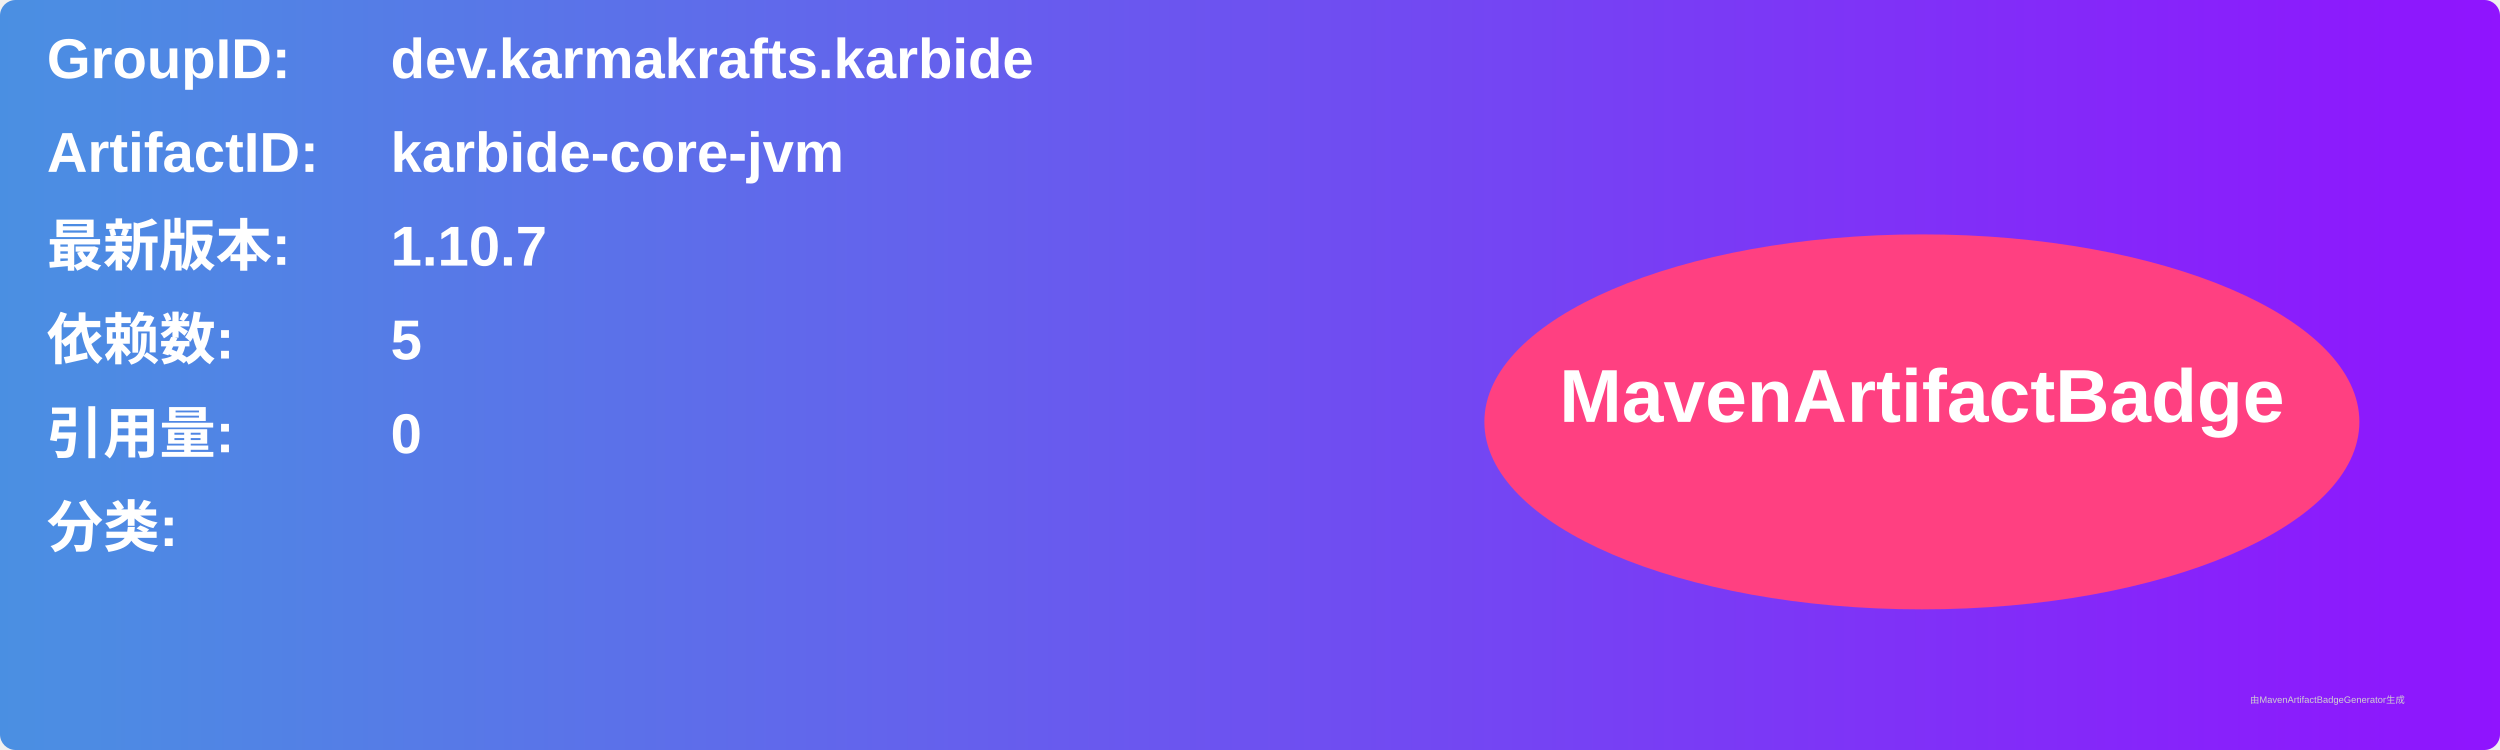
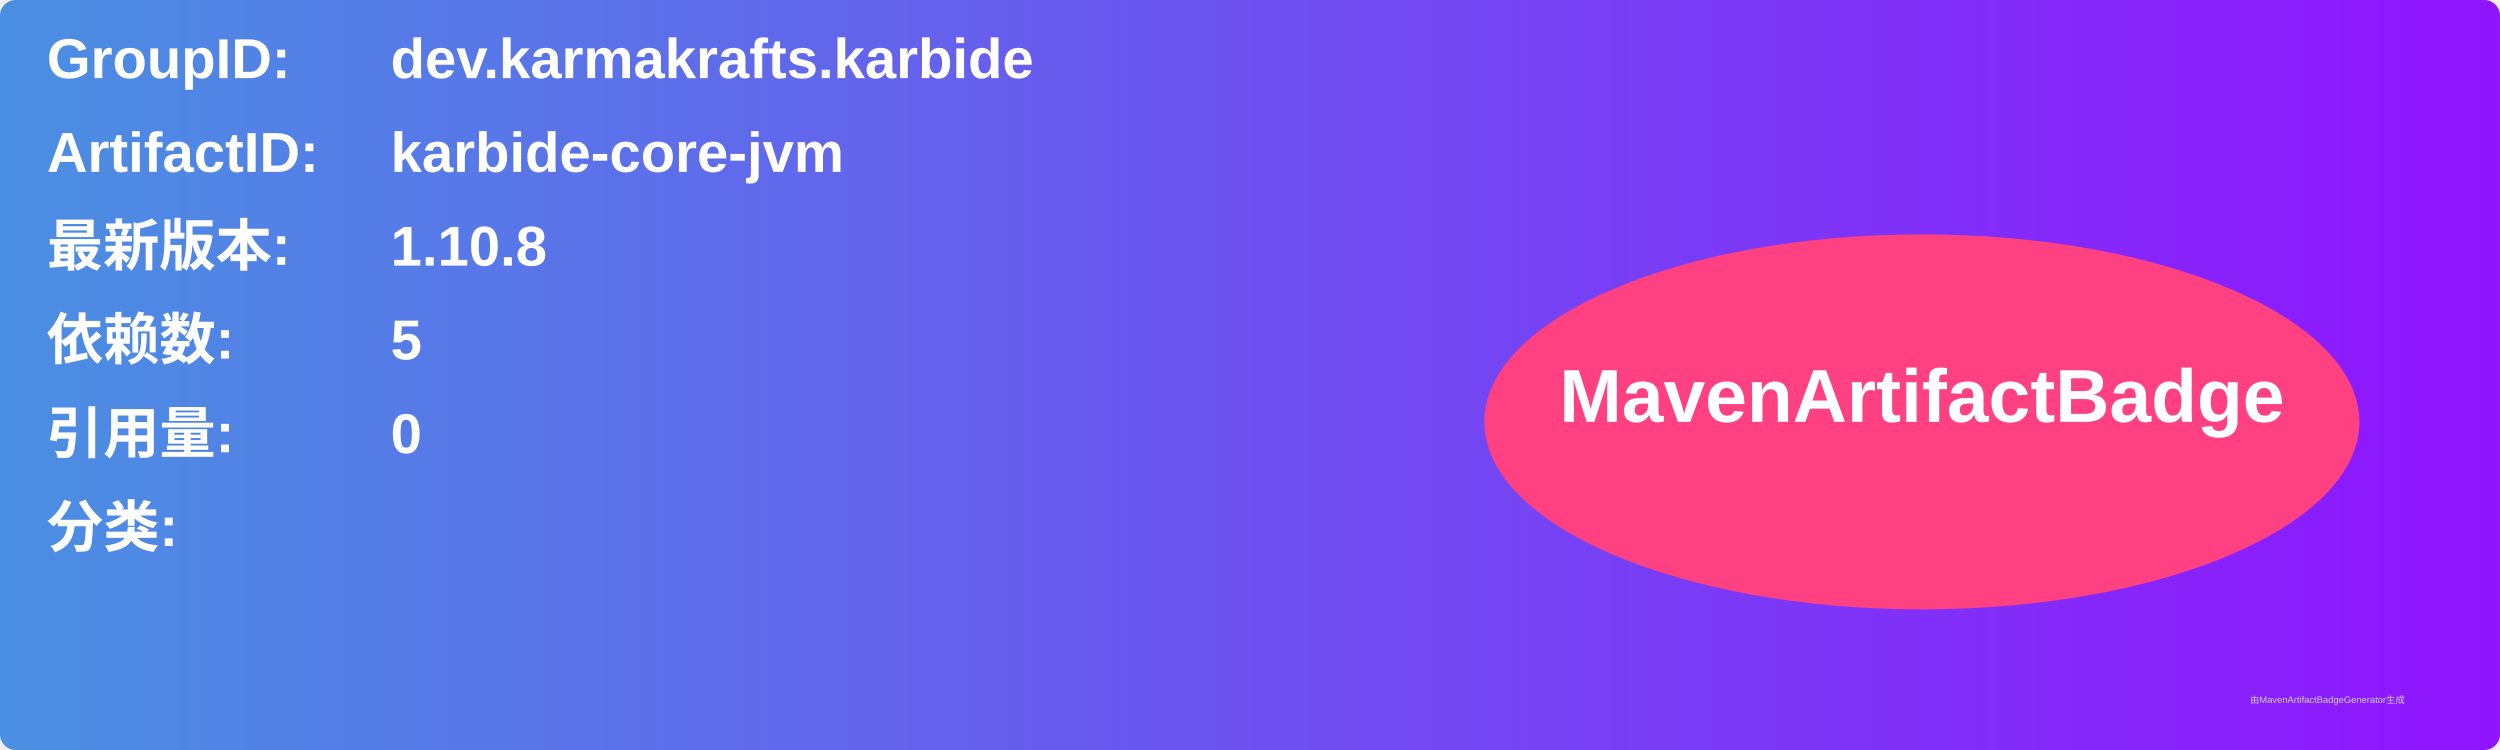
<svg xmlns="http://www.w3.org/2000/svg" width="800" height="240" viewBox="0 0 800 240">
  <linearGradient id="grad" x1="0%" y1="0%" x2="100%" y2="0%">
    <stop offset="0%" stop-color="#4a90e2" />
    <stop offset="100%" stop-color="#9013fe" />
  </linearGradient>
  <rect width="100%" height="100%" rx="5" ry="5" fill="url(#grad)" />
  <g transform="translate(15, 15)">
    <text x="0" y="10" font-family="Arial" font-size="18" fill="white" font-weight="bold" width="260">GroupID:</text>
    <text x="110" y="10" font-family="Arial" font-size="18" fill="white" font-weight="bold" width="460">dev.karmakrafts.karbide</text>
    <text x="0" y="40" font-family="Arial" font-size="18" fill="white" font-weight="bold" width="260">ArtifactID:</text>
    <text x="110" y="40" font-family="Arial" font-size="18" fill="white" font-weight="bold" width="460">karbide-core-jvm</text>
    <text x="0" y="70" font-family="Arial" font-size="18" fill="white" font-weight="bold">最新版本:</text>
    <text x="110" y="70" font-family="Arial" font-size="18" fill="white" font-weight="bold">
-       <tspan font-weight="bold">1.10.7</tspan>
+       <tspan font-weight="bold">1.10.8</tspan>
    </text>
    <text x="0" y="100" font-family="Arial" font-size="18" fill="white" font-weight="bold">依赖数: </text>
    <text x="110" y="100" font-family="Arial" font-size="18" fill="white">
      <tspan font-weight="bold">5</tspan>
    </text>
    <text x="0" y="130" font-family="Arial" font-size="18" fill="white" font-weight="bold">引用量: </text>
    <text x="110" y="130" font-family="Arial" font-size="18" fill="white">
      <tspan font-weight="bold">0</tspan>
    </text>
    <text x="0" y="160" font-family="Arial" font-size="18" fill="white" font-weight="bold">分类:</text>
    <text x="10" y="190" font-family="Arial" font-size="10" fill="white">
      <tspan font-weight="bold" />
    </text>
    <ellipse cx="600" cy="120" rx="140" ry="60" fill="#ff4081" />
    <text x="600" y="120" text-anchor="middle" font-family="Arial" font-size="24" fill="white" font-weight="bold">MavenArtifactBadge</text>
  </g>
  <text x="720" y="225" font-family="Arial" font-size="3" fill="#d0d0d0">由MavenArtifactBadgeGenerator生成</text>
</svg>
